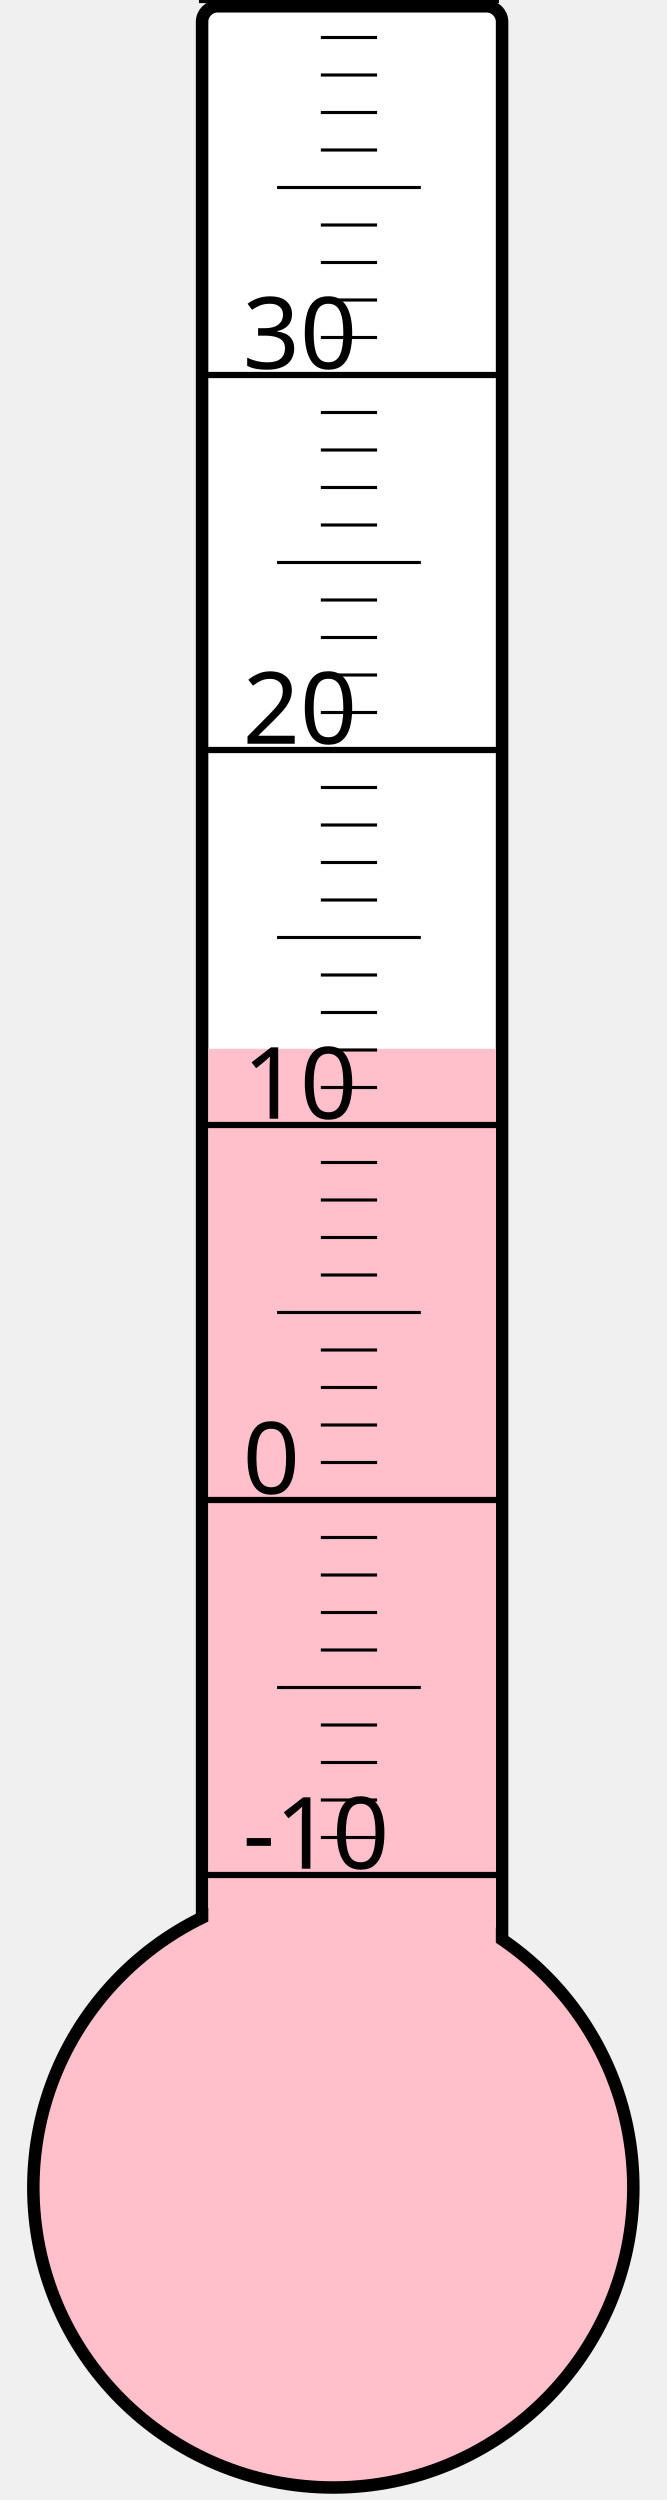
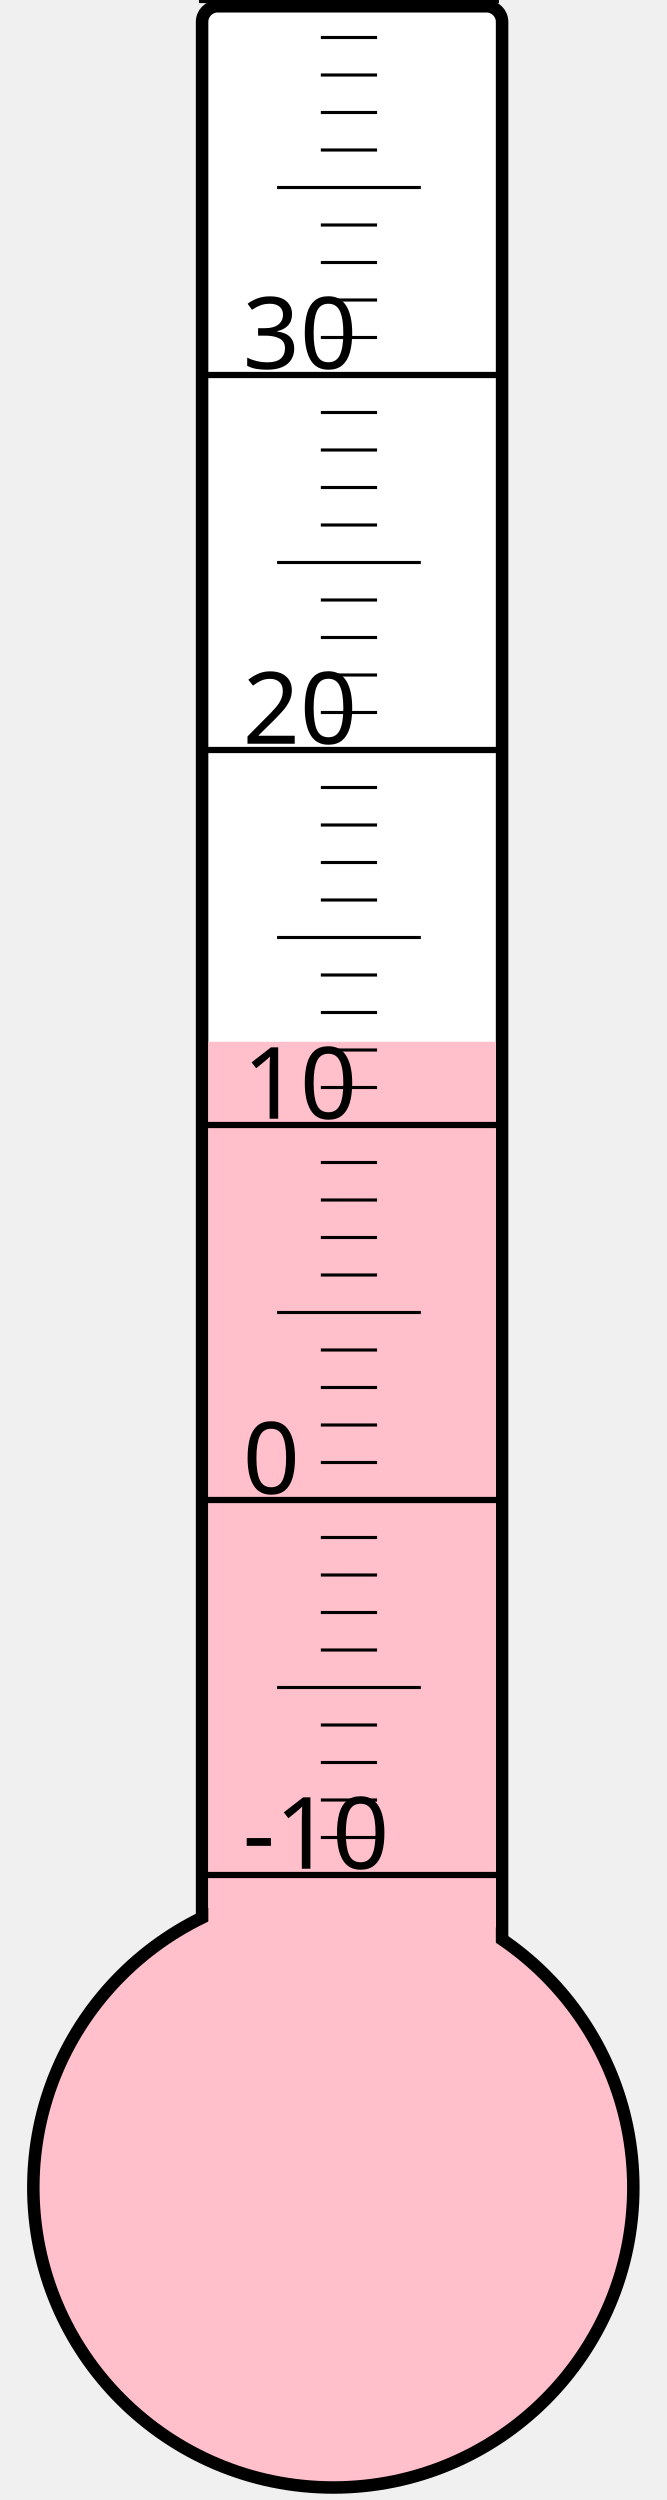
<svg xmlns="http://www.w3.org/2000/svg" width="40px" height="150px" viewBox="0 0 200 800">
  <rect width="200" height="800" x="0" y="0" style="fill: #ffffeb; fill-opacity: 0;" />
  <rect width="96" height="680" x="58" y="2" rx="5" ry="5" style="fill: white; fill-opacity: 1; stroke: black; stroke-width: 4;" />
  <circle cx="100" cy="700" r="96" style="fill: pink; stroke: black; stroke-width: 4;" />
-   <rect width="92" height="364.375" x="60" y="335.625" style="fill: pink; fill-opacity: 1; stroke-width: 0;" />
+   <rect width="92" height="366.625" x="60" y="333.375" style="fill: pink; fill-opacity: 1; stroke-width: 0;" />
  <text x="71" y="598" style="font-family: sans-serif; font-size: 24pt;">-10</text>
  <text x="71" y="478" style="font-family: sans-serif; font-size: 24pt;">0</text>
  <text x="71" y="358" style="font-family: sans-serif; font-size: 24pt;">10</text>
  <text x="71" y="238" style="font-family: sans-serif; font-size: 24pt;">20</text>
  <text x="71" y="118" style="font-family: sans-serif; font-size: 24pt;">30</text>
  <g style="stroke: black;">
    <line x1="57" y1="600" x2="153" y2="600" style="stroke-width: 2;" />
    <line x1="96" y1="588" x2="114" y2="588" style="stroke-width: 1;" />
    <line x1="96" y1="576" x2="114" y2="576" style="stroke-width: 1;" />
    <line x1="96" y1="564" x2="114" y2="564" style="stroke-width: 1;" />
    <line x1="96" y1="552" x2="114" y2="552" style="stroke-width: 1;" />
    <line x1="82" y1="540" x2="128" y2="540" style="stroke-width: 1;" />
    <line x1="96" y1="528" x2="114" y2="528" style="stroke-width: 1;" />
    <line x1="96" y1="516" x2="114" y2="516" style="stroke-width: 1;" />
    <line x1="96" y1="504" x2="114" y2="504" style="stroke-width: 1;" />
    <line x1="96" y1="492" x2="114" y2="492" style="stroke-width: 1;" />
    <line x1="57" y1="480" x2="153" y2="480" style="stroke-width: 2;" />
    <line x1="96" y1="468" x2="114" y2="468" style="stroke-width: 1;" />
    <line x1="96" y1="456" x2="114" y2="456" style="stroke-width: 1;" />
    <line x1="96" y1="444" x2="114" y2="444" style="stroke-width: 1;" />
    <line x1="96" y1="432" x2="114" y2="432" style="stroke-width: 1;" />
    <line x1="82" y1="420" x2="128" y2="420" style="stroke-width: 1;" />
    <line x1="96" y1="408" x2="114" y2="408" style="stroke-width: 1;" />
    <line x1="96" y1="396" x2="114" y2="396" style="stroke-width: 1;" />
    <line x1="96" y1="384" x2="114" y2="384" style="stroke-width: 1;" />
    <line x1="96" y1="372" x2="114" y2="372" style="stroke-width: 1;" />
    <line x1="57" y1="360" x2="153" y2="360" style="stroke-width: 2;" />
    <line x1="96" y1="348" x2="114" y2="348" style="stroke-width: 1;" />
    <line x1="96" y1="336" x2="114" y2="336" style="stroke-width: 1;" />
    <line x1="96" y1="324" x2="114" y2="324" style="stroke-width: 1;" />
    <line x1="96" y1="312" x2="114" y2="312" style="stroke-width: 1;" />
    <line x1="82" y1="300" x2="128" y2="300" style="stroke-width: 1;" />
    <line x1="96" y1="288" x2="114" y2="288" style="stroke-width: 1;" />
    <line x1="96" y1="276" x2="114" y2="276" style="stroke-width: 1;" />
    <line x1="96" y1="264" x2="114" y2="264" style="stroke-width: 1;" />
    <line x1="96" y1="252" x2="114" y2="252" style="stroke-width: 1;" />
    <line x1="57" y1="240" x2="153" y2="240" style="stroke-width: 2;" />
    <line x1="96" y1="228" x2="114" y2="228" style="stroke-width: 1;" />
    <line x1="96" y1="216" x2="114" y2="216" style="stroke-width: 1;" />
    <line x1="96" y1="204" x2="114" y2="204" style="stroke-width: 1;" />
    <line x1="96" y1="192" x2="114" y2="192" style="stroke-width: 1;" />
    <line x1="82" y1="180" x2="128" y2="180" style="stroke-width: 1;" />
    <line x1="96" y1="168" x2="114" y2="168" style="stroke-width: 1;" />
    <line x1="96" y1="156" x2="114" y2="156" style="stroke-width: 1;" />
    <line x1="96" y1="144" x2="114" y2="144" style="stroke-width: 1;" />
    <line x1="96" y1="132" x2="114" y2="132" style="stroke-width: 1;" />
    <line x1="57" y1="120" x2="153" y2="120" style="stroke-width: 2;" />
    <line x1="96" y1="108" x2="114" y2="108" style="stroke-width: 1;" />
    <line x1="96" y1="96" x2="114" y2="96" style="stroke-width: 1;" />
    <line x1="96" y1="84" x2="114" y2="84" style="stroke-width: 1;" />
    <line x1="96" y1="72" x2="114" y2="72" style="stroke-width: 1;" />
    <line x1="82" y1="60" x2="128" y2="60" style="stroke-width: 1;" />
    <line x1="96" y1="48" x2="114" y2="48" style="stroke-width: 1;" />
    <line x1="96" y1="36" x2="114" y2="36" style="stroke-width: 1;" />
    <line x1="96" y1="24" x2="114" y2="24" style="stroke-width: 1;" />
    <line x1="96" y1="12" x2="114" y2="12" style="stroke-width: 1;" />
    <line x1="57" y1="0" x2="153" y2="0" style="stroke-width: 2;" />
  </g>
</svg>
